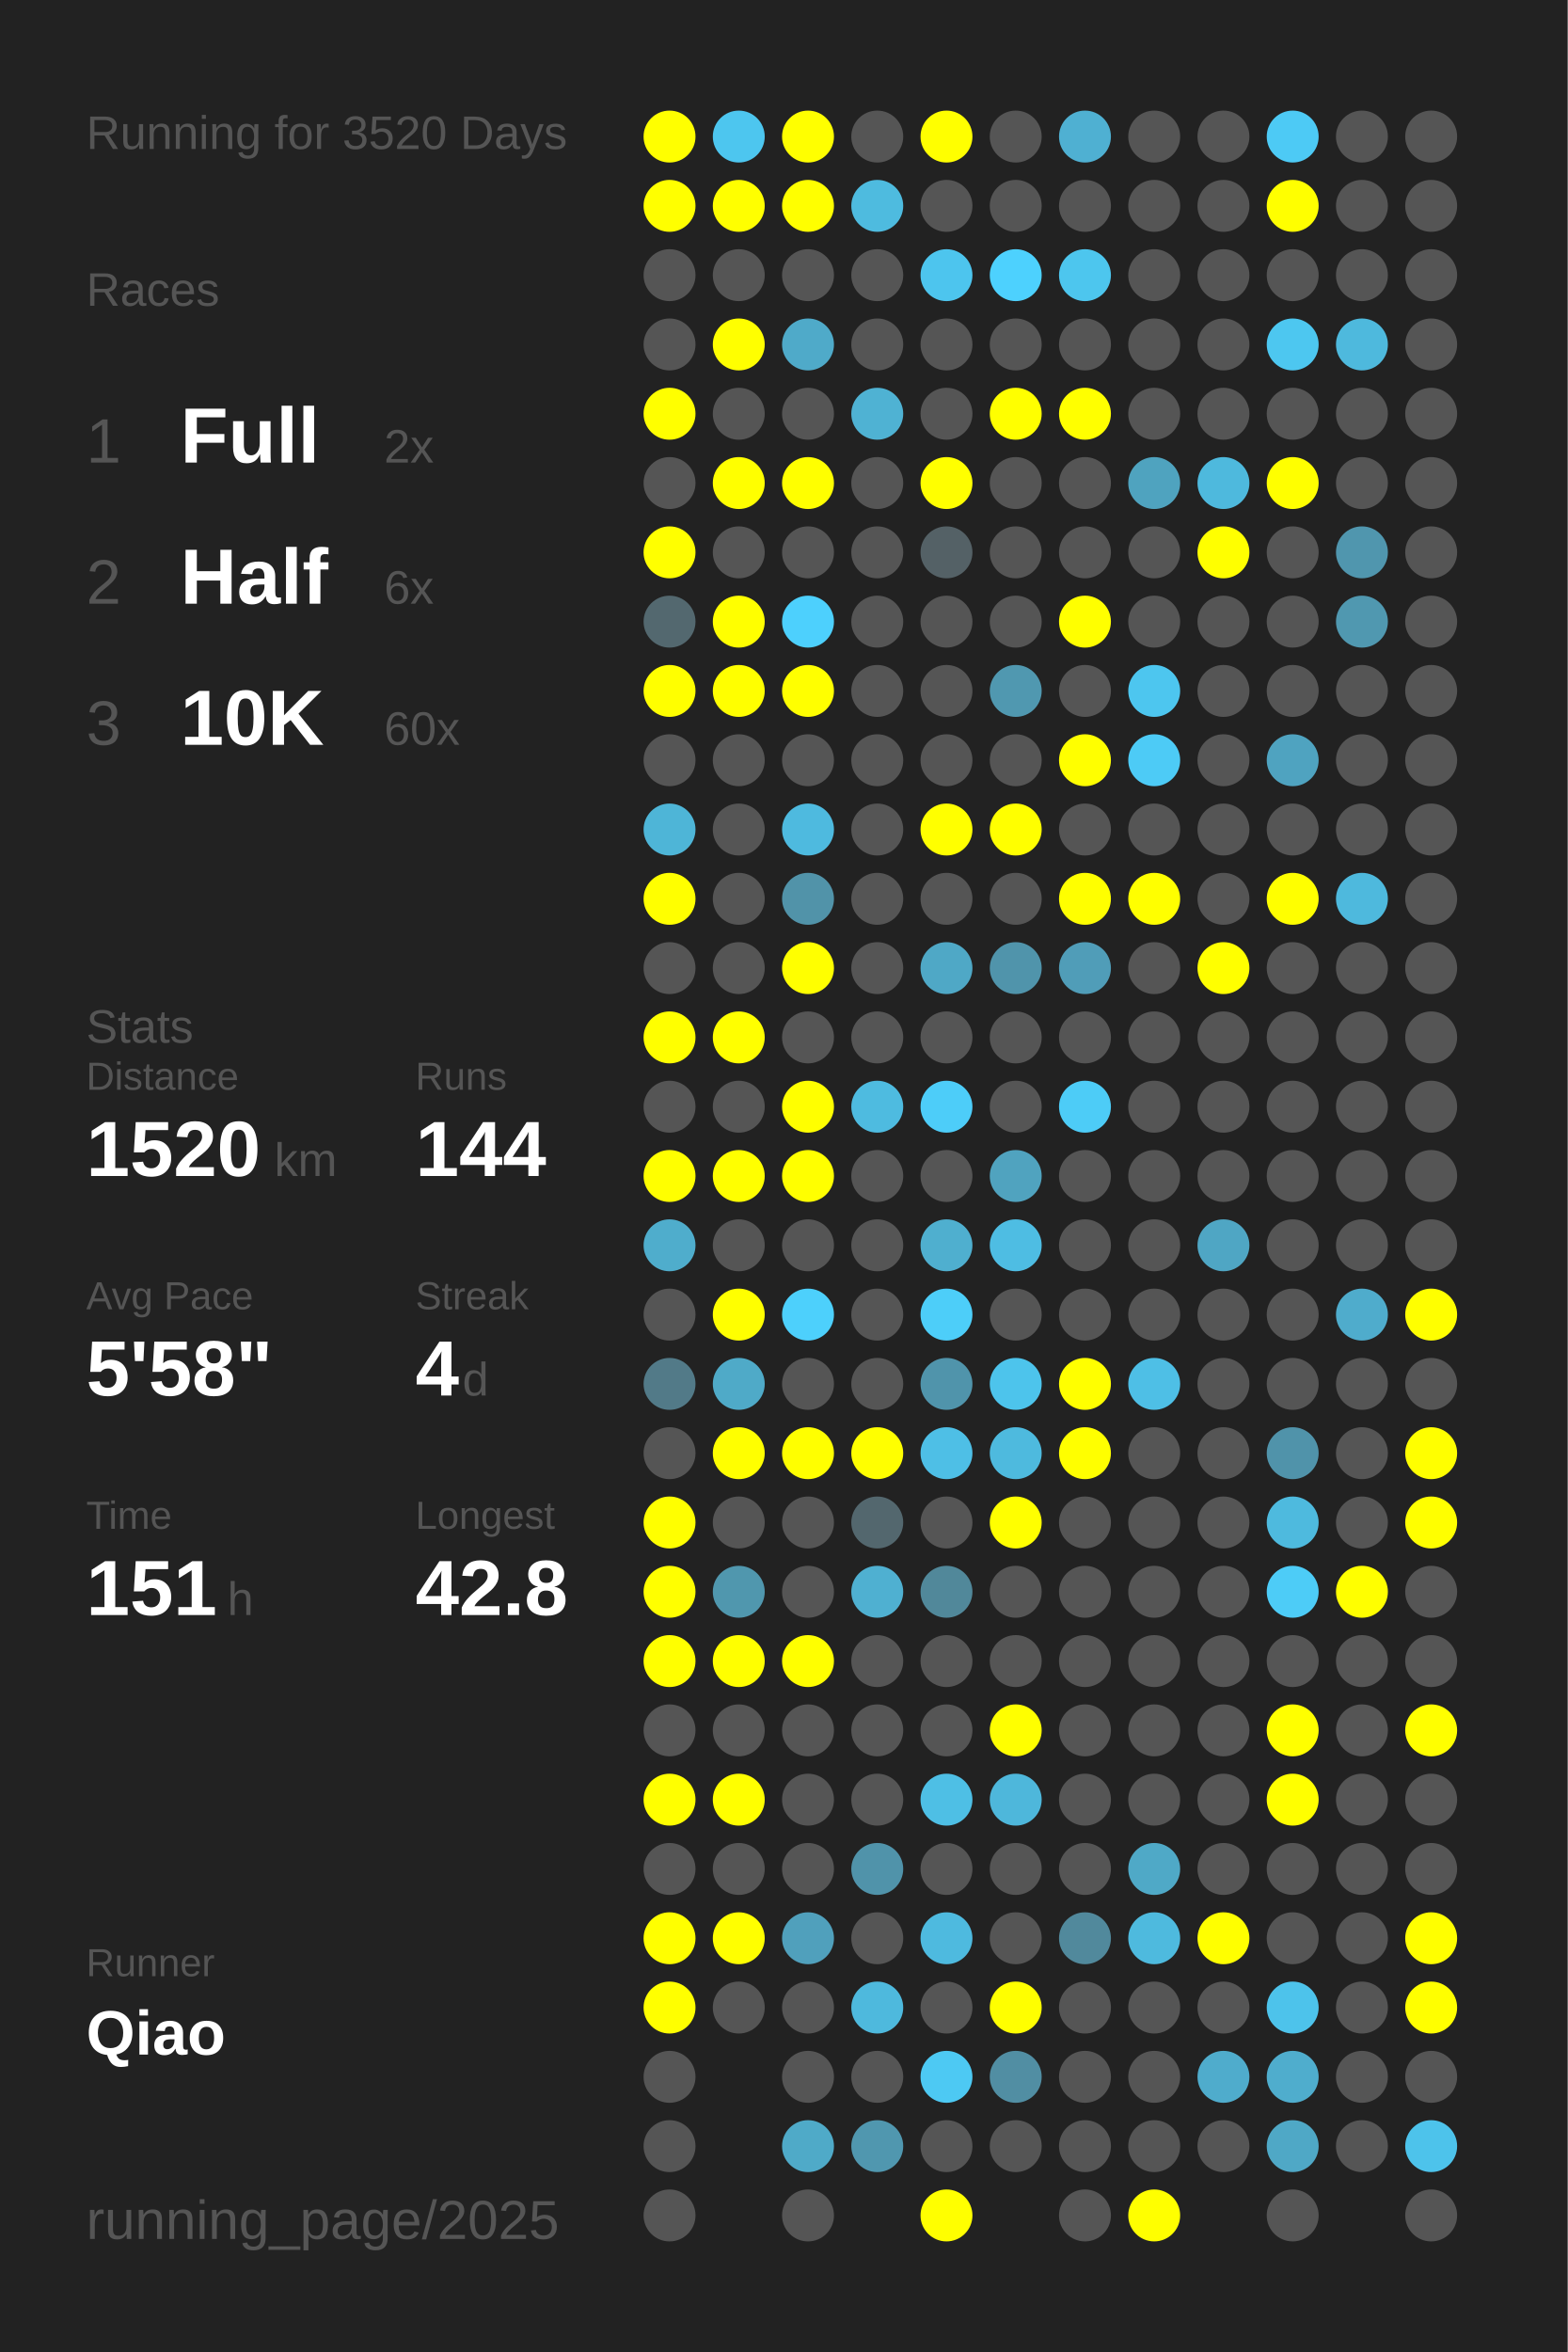
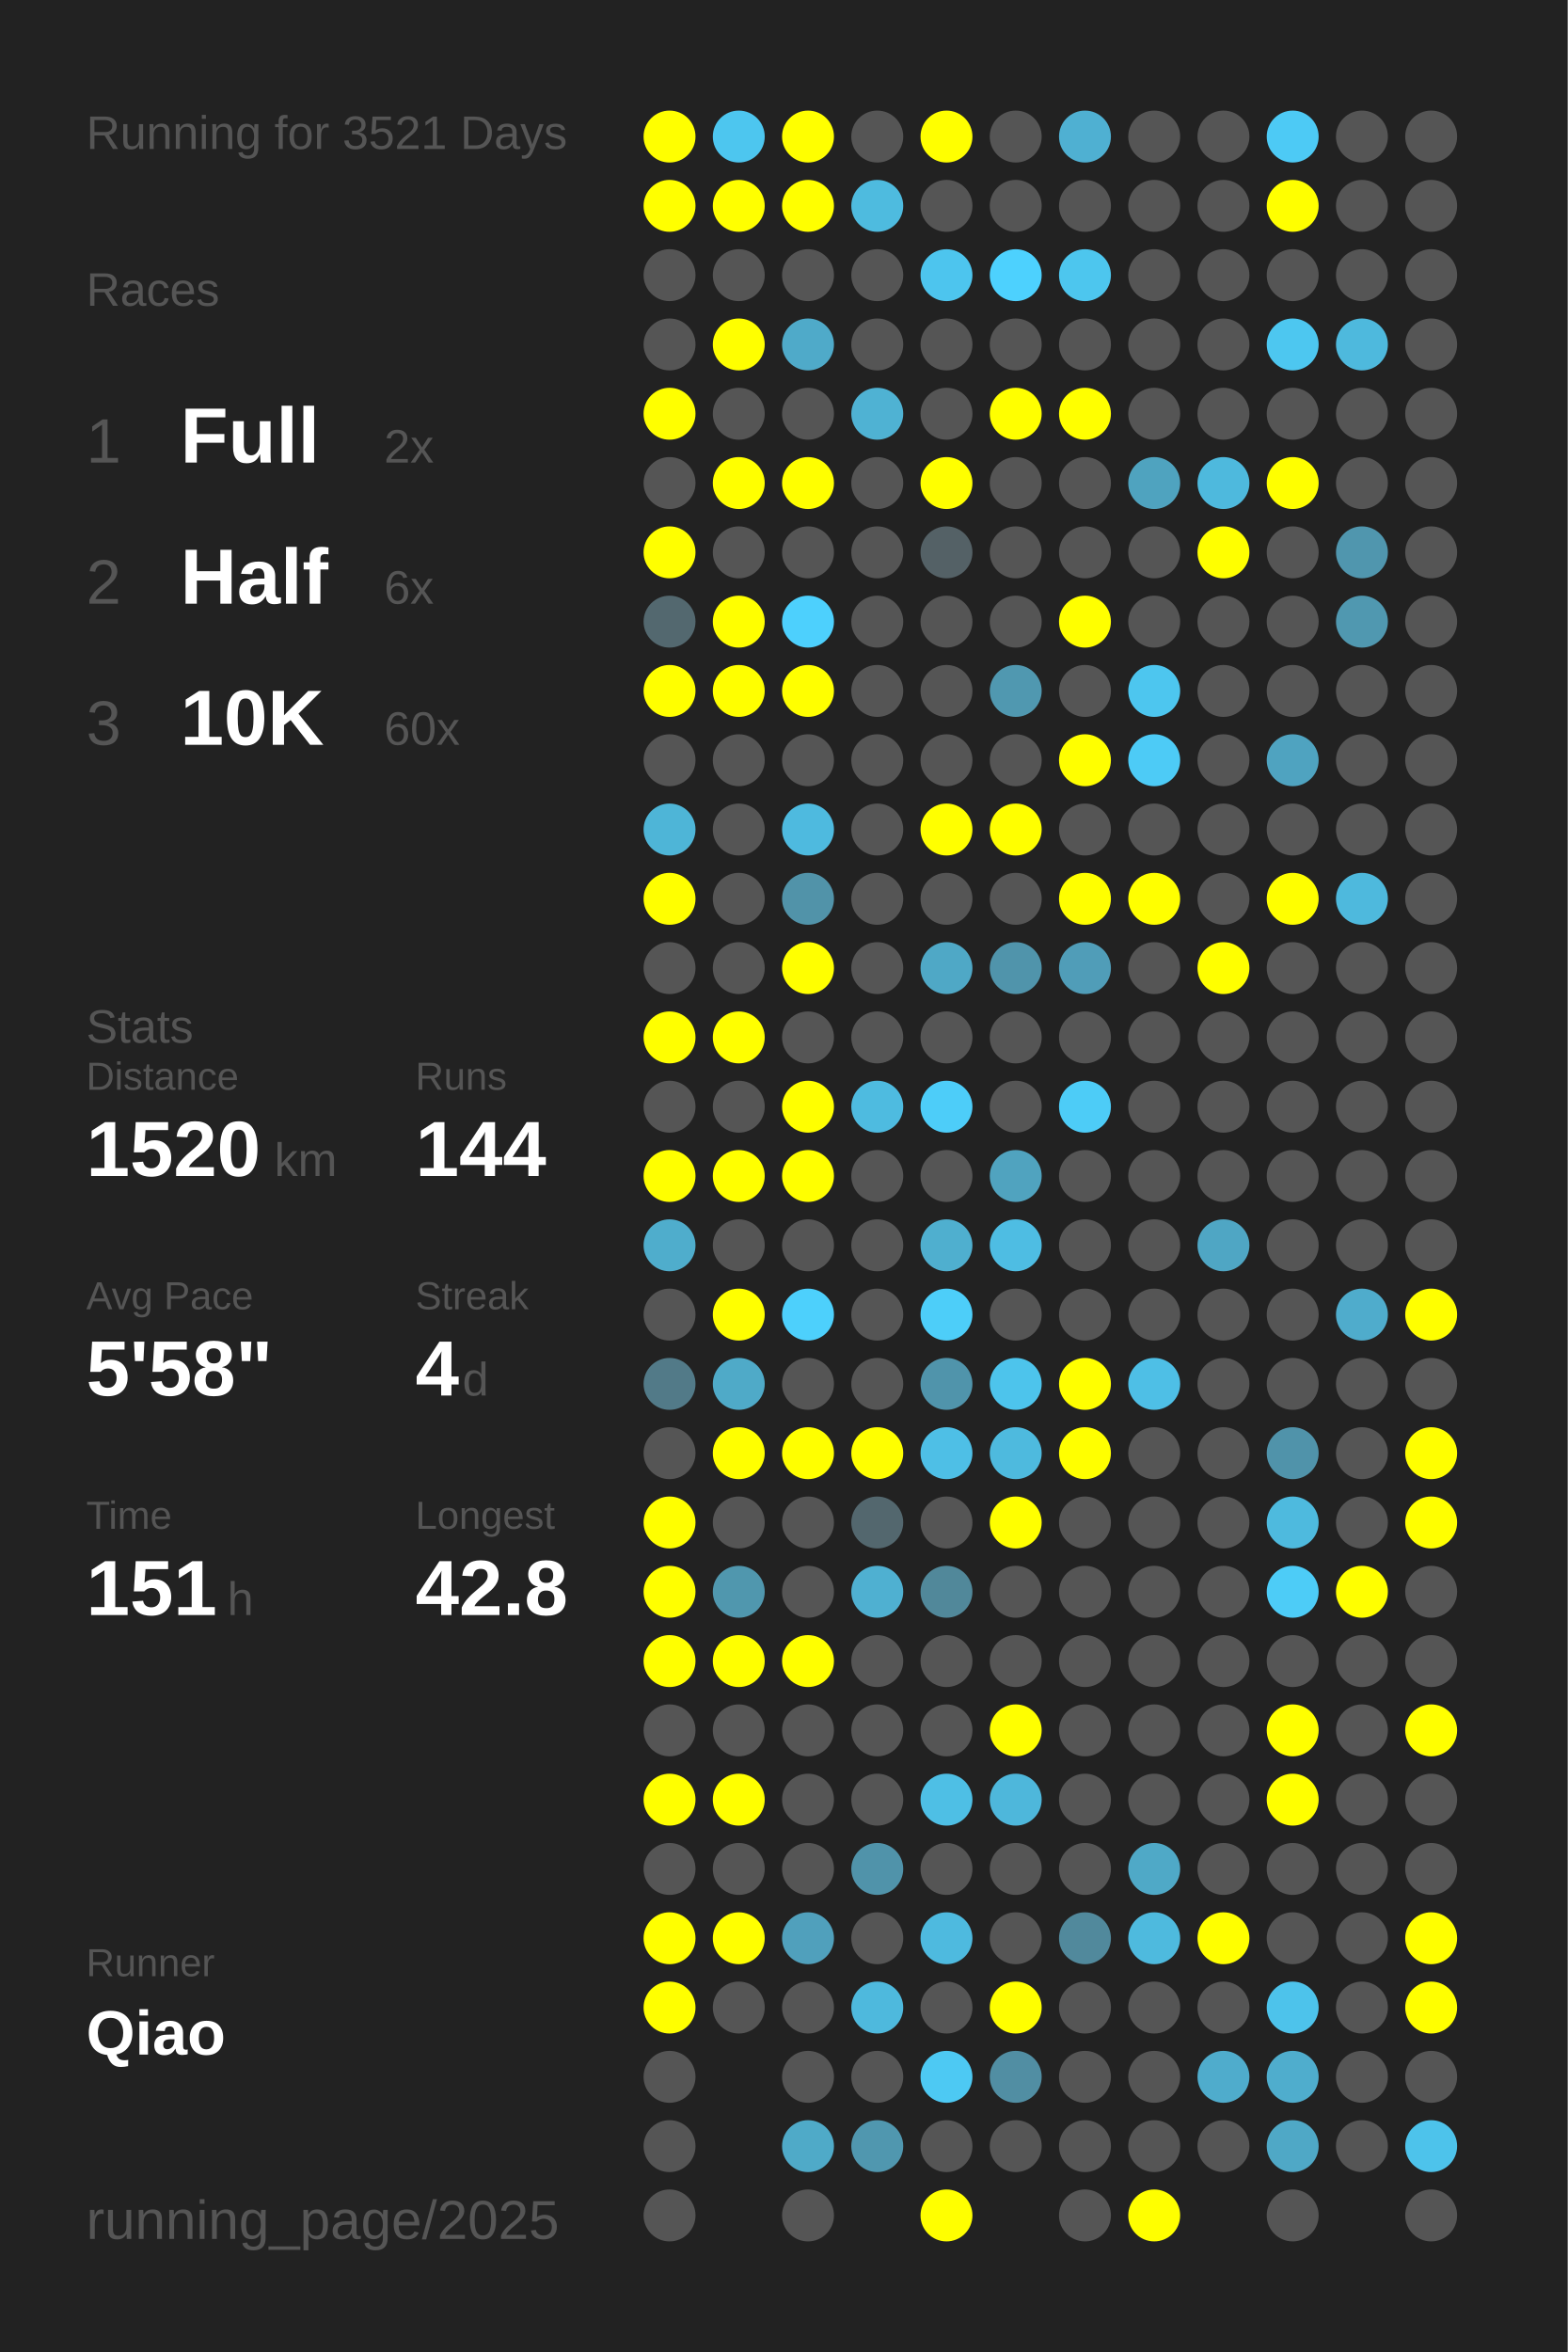
<svg xmlns="http://www.w3.org/2000/svg" baseProfile="full" height="300mm" version="1.1" viewBox="0,0,200,300" width="200mm">
  <defs />
  <rect fill="#222222" height="300" width="200" x="0" y="0" />
-   <text fill="#555555" style="font-size:6px; font-family:Arial;" x="11" y="19">Running for 3520 Days</text>
+   <text fill="#555555" style="font-size:6px; font-family:Arial;" x="11" y="19">Running for 3521 Days</text>
  <text fill="#555555" style="font-size:6px; font-family:Arial;" x="11" y="39">Races</text>
  <text fill="#555555" style="font-size:8px; font-family:Arial;" x="11" y="59">1</text>
  <text fill="#FFFFFF" style="font-size:10px; font-family:Arial; font-weight:bold;" x="23" y="59">Full</text>
  <text fill="#555555" style="font-size:6px; font-family:Arial;" x="49" y="59">2x</text>
  <text fill="#555555" style="font-size:8px; font-family:Arial;" x="11" y="77">2</text>
  <text fill="#FFFFFF" style="font-size:10px; font-family:Arial; font-weight:bold;" x="23" y="77">Half</text>
  <text fill="#555555" style="font-size:6px; font-family:Arial;" x="49" y="77">6x</text>
  <text fill="#555555" style="font-size:8px; font-family:Arial;" x="11" y="95">3</text>
  <text fill="#FFFFFF" style="font-size:10px; font-family:Arial; font-weight:bold;" x="23" y="95">10K</text>
  <text fill="#555555" style="font-size:6px; font-family:Arial;" x="49" y="95">60x</text>
  <text fill="#555555" style="font-size:6px; font-family:Arial;" x="11" y="133">Stats</text>
  <text fill="#555555" style="font-size:5px; font-family:Arial;" x="11" y="139">Distance</text>
  <text fill="#FFFFFF" style="font-size:10px; font-family:Arial; font-weight:bold;" x="11" y="150">1520</text>
  <text fill="#555555" style="font-size:6px; font-family:Arial;" x="35" y="150">km</text>
  <text fill="#555555" style="font-size:5px; font-family:Arial;" x="53" y="139">Runs</text>
  <text fill="#FFFFFF" style="font-size:10px; font-family:Arial; font-weight:bold;" x="53" y="150">144</text>
  <text fill="#555555" style="font-size:5px; font-family:Arial;" x="11" y="167">Avg Pace</text>
  <text fill="#FFFFFF" style="font-size:10px; font-family:Arial; font-weight:bold;" x="11" y="178">5'58"</text>
  <text fill="#555555" style="font-size:5px; font-family:Arial;" x="53" y="167">Streak</text>
  <text fill="#FFFFFF" style="font-size:10px; font-family:Arial; font-weight:bold;" x="53" y="178">4</text>
  <text fill="#555555" style="font-size:6px; font-family:Arial;" x="59" y="178">d</text>
  <text fill="#555555" style="font-size:5px; font-family:Arial;" x="11" y="195">Time</text>
  <text fill="#FFFFFF" style="font-size:10px; font-family:Arial; font-weight:bold;" x="11" y="206">151</text>
  <text fill="#555555" style="font-size:6px; font-family:Arial;" x="29" y="206">h</text>
  <text fill="#555555" style="font-size:5px; font-family:Arial;" x="53" y="195">Longest</text>
  <text fill="#FFFFFF" style="font-size:10px; font-family:Arial; font-weight:bold;" x="53" y="206">42.8</text>
  <text fill="#555555" style="font-size:5px; font-family:Arial;" x="11" y="252.065">Runner</text>
  <text fill="#FFFFFF" style="font-size:8px; font-family:Arial; font-weight:bold;" x="11" y="262.065">Qiao</text>
  <text fill="#555555" style="font-size:7px; font-family:Arial;" x="11" y="285.581">running_page/2025</text>
  <circle cx="85.417" cy="17.419" fill="#FFFF00" r="3.312" />
  <circle cx="85.417" cy="26.258" fill="#FFFF00" r="3.312" />
  <circle cx="85.417" cy="35.097" fill="#555555" r="3.312" />
  <circle cx="85.417" cy="43.935" fill="#555555" r="3.312" />
  <circle cx="85.417" cy="52.774" fill="#FFFF00" r="3.312" />
  <circle cx="85.417" cy="61.613" fill="#555555" r="3.312" />
  <circle cx="85.417" cy="70.452" fill="#FFFF00" r="3.312" />
  <circle cx="85.417" cy="79.29" fill="#53686f" r="3.312" />
  <circle cx="85.417" cy="88.129" fill="#FFFF00" r="3.312" />
  <circle cx="85.417" cy="96.968" fill="#555555" r="3.312" />
  <circle cx="85.417" cy="105.806" fill="#4eb5d7" r="3.312" />
  <circle cx="85.417" cy="114.645" fill="#FFFF00" r="3.312" />
  <circle cx="85.417" cy="123.484" fill="#555555" r="3.312" />
  <circle cx="85.417" cy="132.323" fill="#FFFF00" r="3.312" />
  <circle cx="85.417" cy="141.161" fill="#555555" r="3.312" />
  <circle cx="85.417" cy="150" fill="#FFFF00" r="3.312" />
  <circle cx="85.417" cy="158.839" fill="#4fadcc" r="3.312" />
  <circle cx="85.417" cy="167.677" fill="#555555" r="3.312" />
  <circle cx="85.417" cy="176.516" fill="#527a88" r="3.312" />
  <circle cx="85.417" cy="185.355" fill="#555555" r="3.312" />
  <circle cx="85.417" cy="194.194" fill="#FFFF00" r="3.312" />
  <circle cx="85.417" cy="203.032" fill="#FFFF00" r="3.312" />
  <circle cx="85.417" cy="211.871" fill="#FFFF00" r="3.312" />
  <circle cx="85.417" cy="220.71" fill="#555555" r="3.312" />
  <circle cx="85.417" cy="229.548" fill="#FFFF00" r="3.312" />
  <circle cx="85.417" cy="238.387" fill="#555555" r="3.312" />
  <circle cx="85.417" cy="247.226" fill="#FFFF00" r="3.312" />
  <circle cx="85.417" cy="256.065" fill="#FFFF00" r="3.312" />
  <circle cx="85.417" cy="264.903" fill="#555555" r="3.312" />
  <circle cx="85.417" cy="273.742" fill="#555555" r="3.312" />
  <circle cx="85.417" cy="282.581" fill="#555555" r="3.312" />
  <circle cx="94.25" cy="17.419" fill="#4dc6ef" r="3.312" />
  <circle cx="94.25" cy="26.258" fill="#FFFF00" r="3.312" />
  <circle cx="94.25" cy="35.097" fill="#555555" r="3.312" />
  <circle cx="94.25" cy="43.935" fill="#FFFF00" r="3.312" />
  <circle cx="94.25" cy="52.774" fill="#555555" r="3.312" />
  <circle cx="94.25" cy="61.613" fill="#FFFF00" r="3.312" />
  <circle cx="94.25" cy="70.452" fill="#555555" r="3.312" />
  <circle cx="94.25" cy="79.29" fill="#FFFF00" r="3.312" />
  <circle cx="94.25" cy="88.129" fill="#FFFF00" r="3.312" />
  <circle cx="94.25" cy="96.968" fill="#555555" r="3.312" />
  <circle cx="94.25" cy="105.806" fill="#555555" r="3.312" />
  <circle cx="94.25" cy="114.645" fill="#555555" r="3.312" />
  <circle cx="94.25" cy="123.484" fill="#555555" r="3.312" />
  <circle cx="94.25" cy="132.323" fill="#FFFF00" r="3.312" />
  <circle cx="94.25" cy="141.161" fill="#555555" r="3.312" />
  <circle cx="94.25" cy="150" fill="#FFFF00" r="3.312" />
  <circle cx="94.25" cy="158.839" fill="#555555" r="3.312" />
  <circle cx="94.25" cy="167.677" fill="#FFFF00" r="3.312" />
  <circle cx="94.25" cy="176.516" fill="#4faac8" r="3.312" />
  <circle cx="94.25" cy="185.355" fill="#FFFF00" r="3.312" />
  <circle cx="94.25" cy="194.194" fill="#555555" r="3.312" />
  <circle cx="94.25" cy="203.032" fill="#5097ae" r="3.312" />
  <circle cx="94.25" cy="211.871" fill="#FFFF00" r="3.312" />
  <circle cx="94.25" cy="220.71" fill="#555555" r="3.312" />
  <circle cx="94.25" cy="229.548" fill="#FFFF00" r="3.312" />
  <circle cx="94.25" cy="238.387" fill="#555555" r="3.312" />
  <circle cx="94.25" cy="247.226" fill="#FFFF00" r="3.312" />
  <circle cx="94.25" cy="256.065" fill="#555555" r="3.312" />
  <circle cx="103.083" cy="17.419" fill="#FFFF00" r="3.312" />
  <circle cx="103.083" cy="26.258" fill="#FFFF00" r="3.312" />
  <circle cx="103.083" cy="35.097" fill="#555555" r="3.312" />
  <circle cx="103.083" cy="43.935" fill="#4faac9" r="3.312" />
  <circle cx="103.083" cy="52.774" fill="#555555" r="3.312" />
  <circle cx="103.083" cy="61.613" fill="#FFFF00" r="3.312" />
  <circle cx="103.083" cy="70.452" fill="#555555" r="3.312" />
  <circle cx="103.083" cy="79.29" fill="#4dd0fd" r="3.312" />
  <circle cx="103.083" cy="88.129" fill="#FFFF00" r="3.312" />
  <circle cx="103.083" cy="96.968" fill="#555555" r="3.312" />
  <circle cx="103.083" cy="105.806" fill="#4ebadf" r="3.312" />
  <circle cx="103.083" cy="114.645" fill="#5193a9" r="3.312" />
  <circle cx="103.083" cy="123.484" fill="#FFFF00" r="3.312" />
  <circle cx="103.083" cy="132.323" fill="#555555" r="3.312" />
  <circle cx="103.083" cy="141.161" fill="#FFFF00" r="3.312" />
  <circle cx="103.083" cy="150" fill="#FFFF00" r="3.312" />
  <circle cx="103.083" cy="158.839" fill="#555555" r="3.312" />
  <circle cx="103.083" cy="167.677" fill="#4dd0fc" r="3.312" />
  <circle cx="103.083" cy="176.516" fill="#555555" r="3.312" />
  <circle cx="103.083" cy="185.355" fill="#FFFF00" r="3.312" />
  <circle cx="103.083" cy="194.194" fill="#555555" r="3.312" />
  <circle cx="103.083" cy="203.032" fill="#555555" r="3.312" />
  <circle cx="103.083" cy="211.871" fill="#FFFF00" r="3.312" />
  <circle cx="103.083" cy="220.71" fill="#555555" r="3.312" />
  <circle cx="103.083" cy="229.548" fill="#555555" r="3.312" />
  <circle cx="103.083" cy="238.387" fill="#555555" r="3.312" />
  <circle cx="103.083" cy="247.226" fill="#50a0bc" r="3.312" />
  <circle cx="103.083" cy="256.065" fill="#555555" r="3.312" />
  <circle cx="103.083" cy="264.903" fill="#555555" r="3.312" />
  <circle cx="103.083" cy="273.742" fill="#4faac8" r="3.312" />
  <circle cx="103.083" cy="282.581" fill="#555555" r="3.312" />
  <circle cx="111.917" cy="17.419" fill="#555555" r="3.312" />
  <circle cx="111.917" cy="26.258" fill="#4ebbdf" r="3.312" />
  <circle cx="111.917" cy="35.097" fill="#555555" r="3.312" />
  <circle cx="111.917" cy="43.935" fill="#555555" r="3.312" />
  <circle cx="111.917" cy="52.774" fill="#4fb2d3" r="3.312" />
  <circle cx="111.917" cy="61.613" fill="#555555" r="3.312" />
  <circle cx="111.917" cy="70.452" fill="#555555" r="3.312" />
  <circle cx="111.917" cy="79.29" fill="#555555" r="3.312" />
  <circle cx="111.917" cy="88.129" fill="#555555" r="3.312" />
  <circle cx="111.917" cy="96.968" fill="#555555" r="3.312" />
  <circle cx="111.917" cy="105.806" fill="#555555" r="3.312" />
  <circle cx="111.917" cy="114.645" fill="#555555" r="3.312" />
  <circle cx="111.917" cy="123.484" fill="#555555" r="3.312" />
  <circle cx="111.917" cy="132.323" fill="#555555" r="3.312" />
  <circle cx="111.917" cy="141.161" fill="#4ebbe0" r="3.312" />
  <circle cx="111.917" cy="150" fill="#555555" r="3.312" />
  <circle cx="111.917" cy="158.839" fill="#555555" r="3.312" />
  <circle cx="111.917" cy="167.677" fill="#555555" r="3.312" />
  <circle cx="111.917" cy="176.516" fill="#555555" r="3.312" />
  <circle cx="111.917" cy="185.355" fill="#FFFF00" r="3.312" />
  <circle cx="111.917" cy="194.194" fill="#53676e" r="3.312" />
  <circle cx="111.917" cy="203.032" fill="#4fb0d1" r="3.312" />
  <circle cx="111.917" cy="211.871" fill="#555555" r="3.312" />
  <circle cx="111.917" cy="220.71" fill="#555555" r="3.312" />
  <circle cx="111.917" cy="229.548" fill="#555555" r="3.312" />
  <circle cx="111.917" cy="238.387" fill="#5093aa" r="3.312" />
  <circle cx="111.917" cy="247.226" fill="#555555" r="3.312" />
  <circle cx="111.917" cy="256.065" fill="#4eb9dd" r="3.312" />
  <circle cx="111.917" cy="264.903" fill="#555555" r="3.312" />
  <circle cx="111.917" cy="273.742" fill="#5097af" r="3.312" />
  <circle cx="120.75" cy="17.419" fill="#FFFF00" r="3.312" />
  <circle cx="120.75" cy="26.258" fill="#555555" r="3.312" />
  <circle cx="120.75" cy="35.097" fill="#4dc5ee" r="3.312" />
  <circle cx="120.75" cy="43.935" fill="#555555" r="3.312" />
  <circle cx="120.75" cy="52.774" fill="#555555" r="3.312" />
  <circle cx="120.75" cy="61.613" fill="#FFFF00" r="3.312" />
  <circle cx="120.75" cy="70.452" fill="#546166" r="3.312" />
  <circle cx="120.75" cy="79.29" fill="#555555" r="3.312" />
  <circle cx="120.75" cy="88.129" fill="#555555" r="3.312" />
  <circle cx="120.75" cy="96.968" fill="#555555" r="3.312" />
  <circle cx="120.75" cy="105.806" fill="#FFFF00" r="3.312" />
  <circle cx="120.75" cy="114.645" fill="#555555" r="3.312" />
  <circle cx="120.75" cy="123.484" fill="#4fa8c6" r="3.312" />
  <circle cx="120.75" cy="132.323" fill="#555555" r="3.312" />
  <circle cx="120.75" cy="141.161" fill="#4dcdf9" r="3.312" />
  <circle cx="120.75" cy="150" fill="#555555" r="3.312" />
  <circle cx="120.75" cy="158.839" fill="#4fafcf" r="3.312" />
  <circle cx="120.75" cy="167.677" fill="#4dcef9" r="3.312" />
  <circle cx="120.75" cy="176.516" fill="#5094ab" r="3.312" />
  <circle cx="120.75" cy="185.355" fill="#4ebfe6" r="3.312" />
  <circle cx="120.75" cy="194.194" fill="#555555" r="3.312" />
  <circle cx="120.75" cy="203.032" fill="#51889a" r="3.312" />
  <circle cx="120.75" cy="211.871" fill="#555555" r="3.312" />
  <circle cx="120.75" cy="220.71" fill="#555555" r="3.312" />
  <circle cx="120.75" cy="229.548" fill="#4ebfe5" r="3.312" />
  <circle cx="120.75" cy="238.387" fill="#555555" r="3.312" />
  <circle cx="120.75" cy="247.226" fill="#4ebadf" r="3.312" />
  <circle cx="120.75" cy="256.065" fill="#555555" r="3.312" />
  <circle cx="120.75" cy="264.903" fill="#4dc9f3" r="3.312" />
  <circle cx="120.75" cy="273.742" fill="#555555" r="3.312" />
  <circle cx="120.75" cy="282.581" fill="#FFFF00" r="3.312" />
  <circle cx="129.583" cy="17.419" fill="#555555" r="3.312" />
  <circle cx="129.583" cy="26.258" fill="#555555" r="3.312" />
  <circle cx="129.583" cy="35.097" fill="#4dd1fe" r="3.312" />
  <circle cx="129.583" cy="43.935" fill="#555555" r="3.312" />
  <circle cx="129.583" cy="52.774" fill="#FFFF00" r="3.312" />
  <circle cx="129.583" cy="61.613" fill="#555555" r="3.312" />
  <circle cx="129.583" cy="70.452" fill="#555555" r="3.312" />
  <circle cx="129.583" cy="79.29" fill="#555555" r="3.312" />
  <circle cx="129.583" cy="88.129" fill="#5098b0" r="3.312" />
  <circle cx="129.583" cy="96.968" fill="#555555" r="3.312" />
  <circle cx="129.583" cy="105.806" fill="#FFFF00" r="3.312" />
  <circle cx="129.583" cy="114.645" fill="#555555" r="3.312" />
  <circle cx="129.583" cy="123.484" fill="#5094ab" r="3.312" />
  <circle cx="129.583" cy="132.323" fill="#555555" r="3.312" />
  <circle cx="129.583" cy="141.161" fill="#555555" r="3.312" />
  <circle cx="129.583" cy="150" fill="#50a3bf" r="3.312" />
  <circle cx="129.583" cy="158.839" fill="#4ebde3" r="3.312" />
  <circle cx="129.583" cy="167.677" fill="#555555" r="3.312" />
  <circle cx="129.583" cy="176.516" fill="#4dc4ec" r="3.312" />
  <circle cx="129.583" cy="185.355" fill="#4ebade" r="3.312" />
  <circle cx="129.583" cy="194.194" fill="#FFFF00" r="3.312" />
  <circle cx="129.583" cy="203.032" fill="#555555" r="3.312" />
  <circle cx="129.583" cy="211.871" fill="#555555" r="3.312" />
  <circle cx="129.583" cy="220.71" fill="#FFFF00" r="3.312" />
  <circle cx="129.583" cy="229.548" fill="#4eb7db" r="3.312" />
  <circle cx="129.583" cy="238.387" fill="#555555" r="3.312" />
  <circle cx="129.583" cy="247.226" fill="#555555" r="3.312" />
  <circle cx="129.583" cy="256.065" fill="#FFFF00" r="3.312" />
  <circle cx="129.583" cy="264.903" fill="#518ea3" r="3.312" />
  <circle cx="129.583" cy="273.742" fill="#555555" r="3.312" />
  <circle cx="138.417" cy="17.419" fill="#4fb0d2" r="3.312" />
  <circle cx="138.417" cy="26.258" fill="#555555" r="3.312" />
  <circle cx="138.417" cy="35.097" fill="#4dc6ee" r="3.312" />
  <circle cx="138.417" cy="43.935" fill="#555555" r="3.312" />
  <circle cx="138.417" cy="52.774" fill="#FFFF00" r="3.312" />
  <circle cx="138.417" cy="61.613" fill="#555555" r="3.312" />
  <circle cx="138.417" cy="70.452" fill="#555555" r="3.312" />
  <circle cx="138.417" cy="79.29" fill="#FFFF00" r="3.312" />
  <circle cx="138.417" cy="88.129" fill="#555555" r="3.312" />
  <circle cx="138.417" cy="96.968" fill="#FFFF00" r="3.312" />
  <circle cx="138.417" cy="105.806" fill="#555555" r="3.312" />
  <circle cx="138.417" cy="114.645" fill="#FFFF00" r="3.312" />
  <circle cx="138.417" cy="123.484" fill="#509db8" r="3.312" />
  <circle cx="138.417" cy="132.323" fill="#555555" r="3.312" />
  <circle cx="138.417" cy="141.161" fill="#4dccf7" r="3.312" />
  <circle cx="138.417" cy="150" fill="#555555" r="3.312" />
  <circle cx="138.417" cy="158.839" fill="#555555" r="3.312" />
  <circle cx="138.417" cy="167.677" fill="#555555" r="3.312" />
  <circle cx="138.417" cy="176.516" fill="#FFFF00" r="3.312" />
  <circle cx="138.417" cy="185.355" fill="#FFFF00" r="3.312" />
  <circle cx="138.417" cy="194.194" fill="#555555" r="3.312" />
  <circle cx="138.417" cy="203.032" fill="#555555" r="3.312" />
  <circle cx="138.417" cy="211.871" fill="#555555" r="3.312" />
  <circle cx="138.417" cy="220.71" fill="#555555" r="3.312" />
  <circle cx="138.417" cy="229.548" fill="#555555" r="3.312" />
  <circle cx="138.417" cy="238.387" fill="#555555" r="3.312" />
  <circle cx="138.417" cy="247.226" fill="#51899c" r="3.312" />
  <circle cx="138.417" cy="256.065" fill="#555555" r="3.312" />
  <circle cx="138.417" cy="264.903" fill="#555555" r="3.312" />
  <circle cx="138.417" cy="273.742" fill="#555555" r="3.312" />
  <circle cx="138.417" cy="282.581" fill="#555555" r="3.312" />
  <circle cx="147.25" cy="17.419" fill="#555555" r="3.312" />
  <circle cx="147.25" cy="26.258" fill="#555555" r="3.312" />
  <circle cx="147.25" cy="35.097" fill="#555555" r="3.312" />
  <circle cx="147.25" cy="43.935" fill="#555555" r="3.312" />
  <circle cx="147.25" cy="52.774" fill="#555555" r="3.312" />
  <circle cx="147.25" cy="61.613" fill="#4fa3bf" r="3.312" />
  <circle cx="147.25" cy="70.452" fill="#555555" r="3.312" />
  <circle cx="147.25" cy="79.29" fill="#555555" r="3.312" />
  <circle cx="147.25" cy="88.129" fill="#4dc6ef" r="3.312" />
  <circle cx="147.25" cy="96.968" fill="#4dcbf6" r="3.312" />
  <circle cx="147.25" cy="105.806" fill="#555555" r="3.312" />
  <circle cx="147.25" cy="114.645" fill="#FFFF00" r="3.312" />
  <circle cx="147.25" cy="123.484" fill="#555555" r="3.312" />
  <circle cx="147.25" cy="132.323" fill="#555555" r="3.312" />
  <circle cx="147.25" cy="141.161" fill="#555555" r="3.312" />
  <circle cx="147.25" cy="150" fill="#555555" r="3.312" />
  <circle cx="147.25" cy="158.839" fill="#555555" r="3.312" />
  <circle cx="147.25" cy="167.677" fill="#555555" r="3.312" />
  <circle cx="147.25" cy="176.516" fill="#4ebfe6" r="3.312" />
  <circle cx="147.25" cy="185.355" fill="#555555" r="3.312" />
  <circle cx="147.25" cy="194.194" fill="#555555" r="3.312" />
  <circle cx="147.25" cy="203.032" fill="#555555" r="3.312" />
  <circle cx="147.25" cy="211.871" fill="#555555" r="3.312" />
  <circle cx="147.25" cy="220.71" fill="#555555" r="3.312" />
  <circle cx="147.25" cy="229.548" fill="#555555" r="3.312" />
  <circle cx="147.25" cy="238.387" fill="#4fa9c7" r="3.312" />
  <circle cx="147.25" cy="247.226" fill="#4ebade" r="3.312" />
  <circle cx="147.25" cy="256.065" fill="#555555" r="3.312" />
  <circle cx="147.25" cy="264.903" fill="#555555" r="3.312" />
  <circle cx="147.25" cy="273.742" fill="#555555" r="3.312" />
  <circle cx="147.25" cy="282.581" fill="#FFFF00" r="3.312" />
  <circle cx="156.083" cy="17.419" fill="#555555" r="3.312" />
  <circle cx="156.083" cy="26.258" fill="#555555" r="3.312" />
  <circle cx="156.083" cy="35.097" fill="#555555" r="3.312" />
  <circle cx="156.083" cy="43.935" fill="#555555" r="3.312" />
  <circle cx="156.083" cy="52.774" fill="#555555" r="3.312" />
  <circle cx="156.083" cy="61.613" fill="#4eb9dd" r="3.312" />
  <circle cx="156.083" cy="70.452" fill="#FFFF00" r="3.312" />
  <circle cx="156.083" cy="79.29" fill="#555555" r="3.312" />
  <circle cx="156.083" cy="88.129" fill="#555555" r="3.312" />
  <circle cx="156.083" cy="96.968" fill="#555555" r="3.312" />
  <circle cx="156.083" cy="105.806" fill="#555555" r="3.312" />
  <circle cx="156.083" cy="114.645" fill="#555555" r="3.312" />
  <circle cx="156.083" cy="123.484" fill="#FFFF00" r="3.312" />
  <circle cx="156.083" cy="132.323" fill="#555555" r="3.312" />
  <circle cx="156.083" cy="141.161" fill="#555555" r="3.312" />
  <circle cx="156.083" cy="150" fill="#555555" r="3.312" />
  <circle cx="156.083" cy="158.839" fill="#4fa6c4" r="3.312" />
  <circle cx="156.083" cy="167.677" fill="#555555" r="3.312" />
  <circle cx="156.083" cy="176.516" fill="#555555" r="3.312" />
  <circle cx="156.083" cy="185.355" fill="#555555" r="3.312" />
  <circle cx="156.083" cy="194.194" fill="#555555" r="3.312" />
  <circle cx="156.083" cy="203.032" fill="#555555" r="3.312" />
  <circle cx="156.083" cy="211.871" fill="#555555" r="3.312" />
  <circle cx="156.083" cy="220.71" fill="#555555" r="3.312" />
  <circle cx="156.083" cy="229.548" fill="#555555" r="3.312" />
  <circle cx="156.083" cy="238.387" fill="#555555" r="3.312" />
  <circle cx="156.083" cy="247.226" fill="#FFFF00" r="3.312" />
  <circle cx="156.083" cy="256.065" fill="#555555" r="3.312" />
  <circle cx="156.083" cy="264.903" fill="#4faccc" r="3.312" />
  <circle cx="156.083" cy="273.742" fill="#555555" r="3.312" />
  <circle cx="164.917" cy="17.419" fill="#4dcaf5" r="3.312" />
  <circle cx="164.917" cy="26.258" fill="#FFFF00" r="3.312" />
  <circle cx="164.917" cy="35.097" fill="#555555" r="3.312" />
  <circle cx="164.917" cy="43.935" fill="#4dc7f0" r="3.312" />
  <circle cx="164.917" cy="52.774" fill="#555555" r="3.312" />
  <circle cx="164.917" cy="61.613" fill="#FFFF00" r="3.312" />
  <circle cx="164.917" cy="70.452" fill="#555555" r="3.312" />
  <circle cx="164.917" cy="79.29" fill="#555555" r="3.312" />
  <circle cx="164.917" cy="88.129" fill="#555555" r="3.312" />
  <circle cx="164.917" cy="96.968" fill="#4fa3c0" r="3.312" />
  <circle cx="164.917" cy="105.806" fill="#555555" r="3.312" />
  <circle cx="164.917" cy="114.645" fill="#FFFF00" r="3.312" />
  <circle cx="164.917" cy="123.484" fill="#555555" r="3.312" />
  <circle cx="164.917" cy="132.323" fill="#555555" r="3.312" />
  <circle cx="164.917" cy="141.161" fill="#555555" r="3.312" />
  <circle cx="164.917" cy="150" fill="#555555" r="3.312" />
  <circle cx="164.917" cy="158.839" fill="#555555" r="3.312" />
  <circle cx="164.917" cy="167.677" fill="#555555" r="3.312" />
  <circle cx="164.917" cy="176.516" fill="#555555" r="3.312" />
  <circle cx="164.917" cy="185.355" fill="#5093aa" r="3.312" />
  <circle cx="164.917" cy="194.194" fill="#4ebade" r="3.312" />
  <circle cx="164.917" cy="203.032" fill="#4dccf7" r="3.312" />
  <circle cx="164.917" cy="211.871" fill="#555555" r="3.312" />
  <circle cx="164.917" cy="220.71" fill="#FFFF00" r="3.312" />
  <circle cx="164.917" cy="229.548" fill="#FFFF00" r="3.312" />
  <circle cx="164.917" cy="238.387" fill="#555555" r="3.312" />
  <circle cx="164.917" cy="247.226" fill="#555555" r="3.312" />
  <circle cx="164.917" cy="256.065" fill="#4dc3eb" r="3.312" />
  <circle cx="164.917" cy="264.903" fill="#4fadcd" r="3.312" />
  <circle cx="164.917" cy="273.742" fill="#4fa8c6" r="3.312" />
  <circle cx="164.917" cy="282.581" fill="#555555" r="3.312" />
  <circle cx="173.75" cy="17.419" fill="#555555" r="3.312" />
  <circle cx="173.75" cy="26.258" fill="#555555" r="3.312" />
  <circle cx="173.75" cy="35.097" fill="#555555" r="3.312" />
  <circle cx="173.75" cy="43.935" fill="#4eb9dd" r="3.312" />
  <circle cx="173.75" cy="52.774" fill="#555555" r="3.312" />
  <circle cx="173.75" cy="61.613" fill="#555555" r="3.312" />
  <circle cx="173.75" cy="70.452" fill="#5096ae" r="3.312" />
  <circle cx="173.75" cy="79.29" fill="#5098b0" r="3.312" />
  <circle cx="173.75" cy="88.129" fill="#555555" r="3.312" />
  <circle cx="173.75" cy="96.968" fill="#555555" r="3.312" />
  <circle cx="173.75" cy="105.806" fill="#555555" r="3.312" />
  <circle cx="173.75" cy="114.645" fill="#4eb9dd" r="3.312" />
  <circle cx="173.75" cy="123.484" fill="#555555" r="3.312" />
  <circle cx="173.75" cy="132.323" fill="#555555" r="3.312" />
  <circle cx="173.75" cy="141.161" fill="#555555" r="3.312" />
  <circle cx="173.75" cy="150" fill="#555555" r="3.312" />
  <circle cx="173.75" cy="158.839" fill="#555555" r="3.312" />
  <circle cx="173.75" cy="167.677" fill="#4faccc" r="3.312" />
  <circle cx="173.75" cy="176.516" fill="#555555" r="3.312" />
  <circle cx="173.75" cy="185.355" fill="#555555" r="3.312" />
  <circle cx="173.75" cy="194.194" fill="#555555" r="3.312" />
  <circle cx="173.75" cy="203.032" fill="#FFFF00" r="3.312" />
  <circle cx="173.75" cy="211.871" fill="#555555" r="3.312" />
  <circle cx="173.75" cy="220.71" fill="#555555" r="3.312" />
  <circle cx="173.75" cy="229.548" fill="#555555" r="3.312" />
  <circle cx="173.75" cy="238.387" fill="#555555" r="3.312" />
  <circle cx="173.75" cy="247.226" fill="#555555" r="3.312" />
  <circle cx="173.75" cy="256.065" fill="#555555" r="3.312" />
  <circle cx="173.75" cy="264.903" fill="#555555" r="3.312" />
  <circle cx="173.75" cy="273.742" fill="#555555" r="3.312" />
  <circle cx="182.583" cy="17.419" fill="#555555" r="3.312" />
  <circle cx="182.583" cy="26.258" fill="#555555" r="3.312" />
  <circle cx="182.583" cy="35.097" fill="#555555" r="3.312" />
  <circle cx="182.583" cy="43.935" fill="#555555" r="3.312" />
  <circle cx="182.583" cy="52.774" fill="#555555" r="3.312" />
  <circle cx="182.583" cy="61.613" fill="#555555" r="3.312" />
  <circle cx="182.583" cy="70.452" fill="#555555" r="3.312" />
  <circle cx="182.583" cy="79.29" fill="#555555" r="3.312" />
  <circle cx="182.583" cy="88.129" fill="#555555" r="3.312" />
  <circle cx="182.583" cy="96.968" fill="#555555" r="3.312" />
  <circle cx="182.583" cy="105.806" fill="#555555" r="3.312" />
  <circle cx="182.583" cy="114.645" fill="#555555" r="3.312" />
  <circle cx="182.583" cy="123.484" fill="#555555" r="3.312" />
  <circle cx="182.583" cy="132.323" fill="#555555" r="3.312" />
  <circle cx="182.583" cy="141.161" fill="#555555" r="3.312" />
  <circle cx="182.583" cy="150" fill="#555555" r="3.312" />
  <circle cx="182.583" cy="158.839" fill="#555555" r="3.312" />
  <circle cx="182.583" cy="167.677" fill="#FFFF00" r="3.312" />
  <circle cx="182.583" cy="176.516" fill="#555555" r="3.312" />
  <circle cx="182.583" cy="185.355" fill="#FFFF00" r="3.312" />
  <circle cx="182.583" cy="194.194" fill="#FFFF00" r="3.312" />
  <circle cx="182.583" cy="203.032" fill="#555555" r="3.312" />
  <circle cx="182.583" cy="211.871" fill="#555555" r="3.312" />
  <circle cx="182.583" cy="220.71" fill="#FFFF00" r="3.312" />
  <circle cx="182.583" cy="229.548" fill="#555555" r="3.312" />
  <circle cx="182.583" cy="238.387" fill="#555555" r="3.312" />
  <circle cx="182.583" cy="247.226" fill="#FFFF00" r="3.312" />
  <circle cx="182.583" cy="256.065" fill="#FFFF00" r="3.312" />
  <circle cx="182.583" cy="264.903" fill="#555555" r="3.312" />
  <circle cx="182.583" cy="273.742" fill="#4dc3eb" r="3.312" />
  <circle cx="182.583" cy="282.581" fill="#555555" r="3.312" />
</svg>
